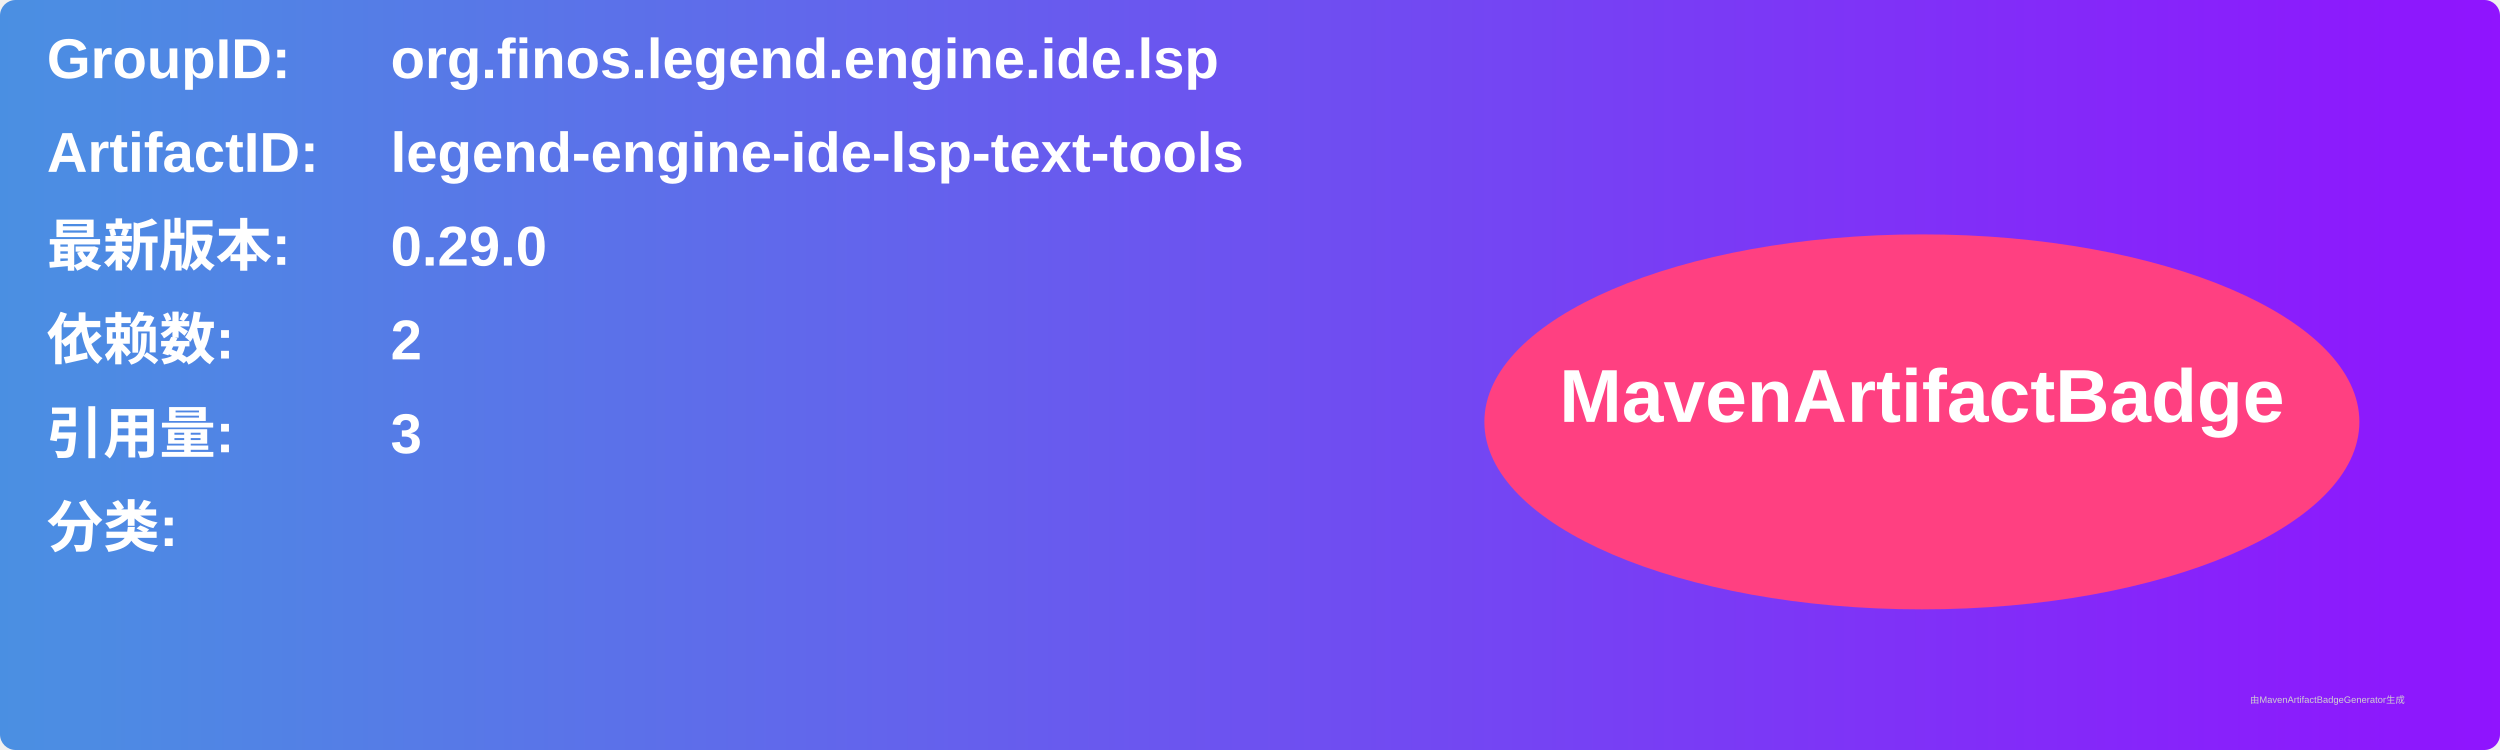
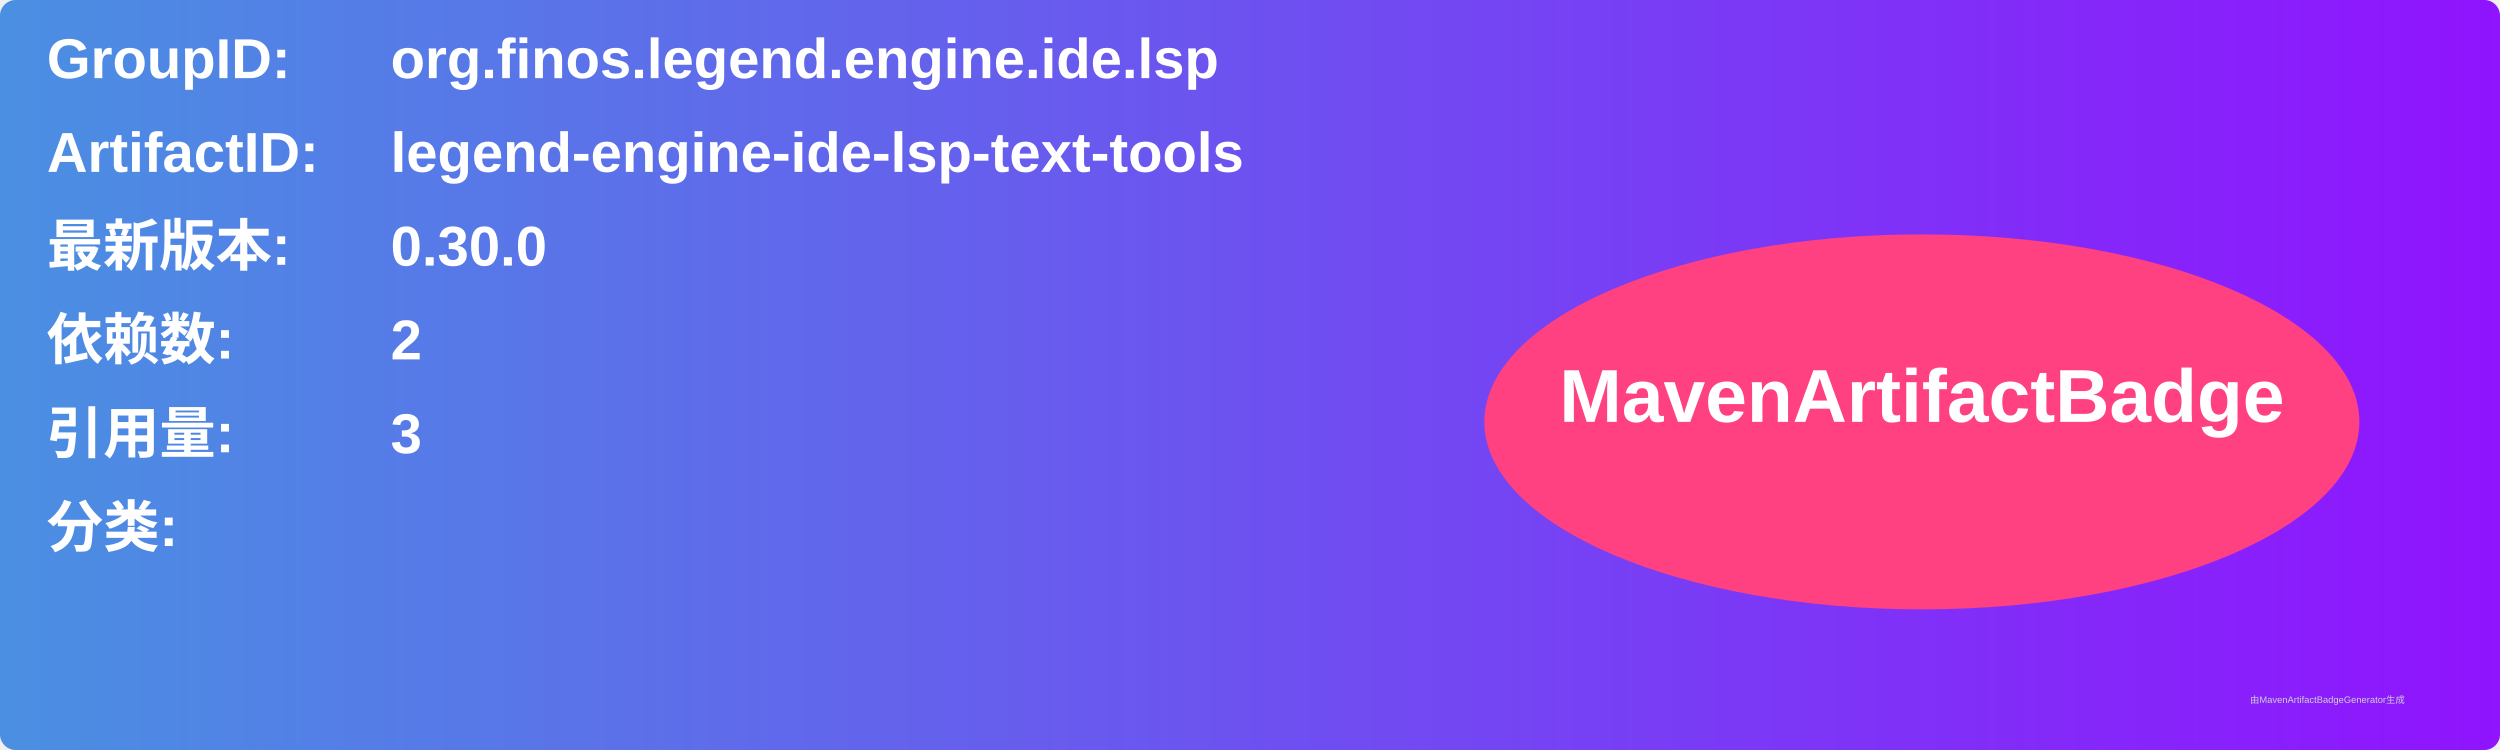
<svg xmlns="http://www.w3.org/2000/svg" width="800" height="240" viewBox="0 0 800 240">
  <linearGradient id="grad" x1="0%" y1="0%" x2="100%" y2="0%">
    <stop offset="0%" stop-color="#4a90e2" />
    <stop offset="100%" stop-color="#9013fe" />
  </linearGradient>
  <rect width="100%" height="100%" rx="5" ry="5" fill="url(#grad)" />
  <g transform="translate(15, 15)">
    <text x="0" y="10" font-family="Arial" font-size="18" fill="white" font-weight="bold" width="260">GroupID:</text>
    <text x="110" y="10" font-family="Arial" font-size="18" fill="white" font-weight="bold" width="460">org.finos.legend.engine.ide.lsp</text>
    <text x="0" y="40" font-family="Arial" font-size="18" fill="white" font-weight="bold" width="260">ArtifactID:</text>
    <text x="110" y="40" font-family="Arial" font-size="18" fill="white" font-weight="bold" width="460">legend-engine-ide-lsp-text-tools</text>
    <text x="0" y="70" font-family="Arial" font-size="18" fill="white" font-weight="bold">最新版本:</text>
    <text x="110" y="70" font-family="Arial" font-size="18" fill="white" font-weight="bold">
-       <tspan font-weight="bold">0.29.0</tspan>
+       <tspan font-weight="bold">0.30.0</tspan>
    </text>
    <text x="0" y="100" font-family="Arial" font-size="18" fill="white" font-weight="bold">依赖数: </text>
    <text x="110" y="100" font-family="Arial" font-size="18" fill="white">
      <tspan font-weight="bold">2</tspan>
    </text>
    <text x="0" y="130" font-family="Arial" font-size="18" fill="white" font-weight="bold">引用量: </text>
    <text x="110" y="130" font-family="Arial" font-size="18" fill="white">
      <tspan font-weight="bold">3</tspan>
    </text>
    <text x="0" y="160" font-family="Arial" font-size="18" fill="white" font-weight="bold">分类:</text>
    <text x="10" y="190" font-family="Arial" font-size="10" fill="white">
      <tspan font-weight="bold" />
    </text>
    <ellipse cx="600" cy="120" rx="140" ry="60" fill="#ff4081" />
    <text x="600" y="120" text-anchor="middle" font-family="Arial" font-size="24" fill="white" font-weight="bold">MavenArtifactBadge</text>
  </g>
  <text x="720" y="225" font-family="Arial" font-size="3" fill="#d0d0d0">由MavenArtifactBadgeGenerator生成</text>
</svg>
